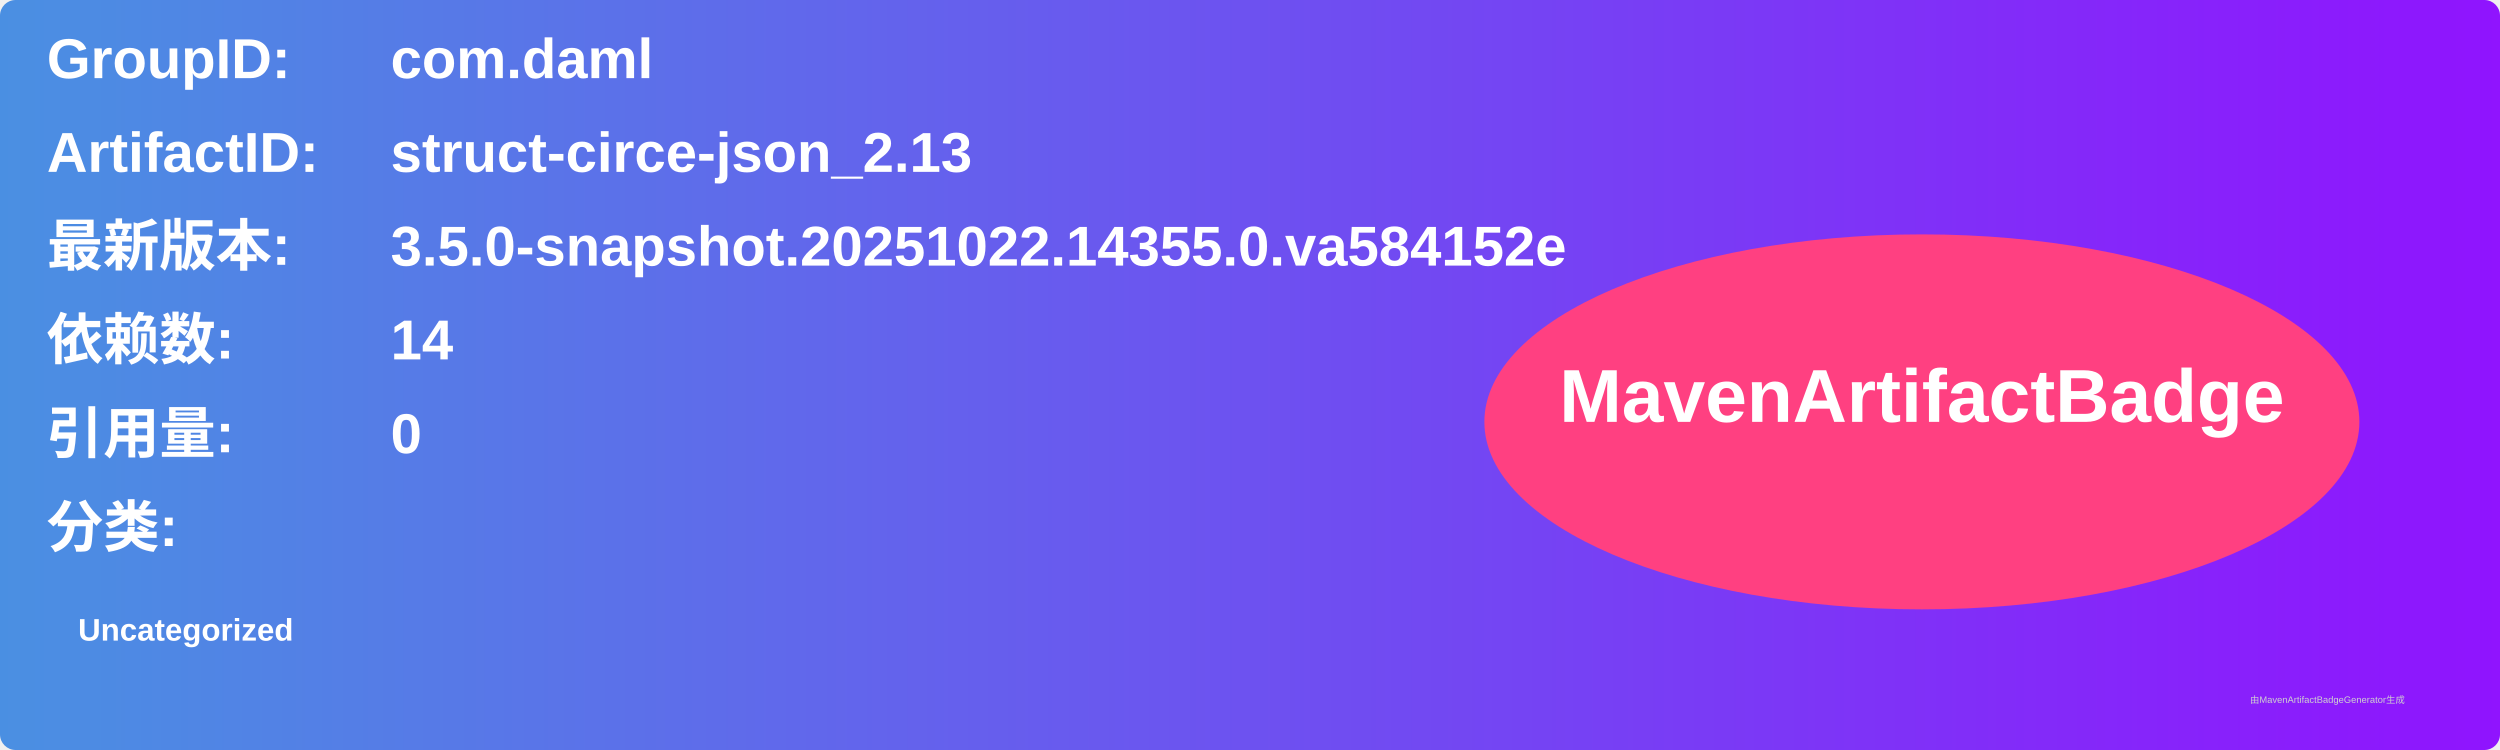
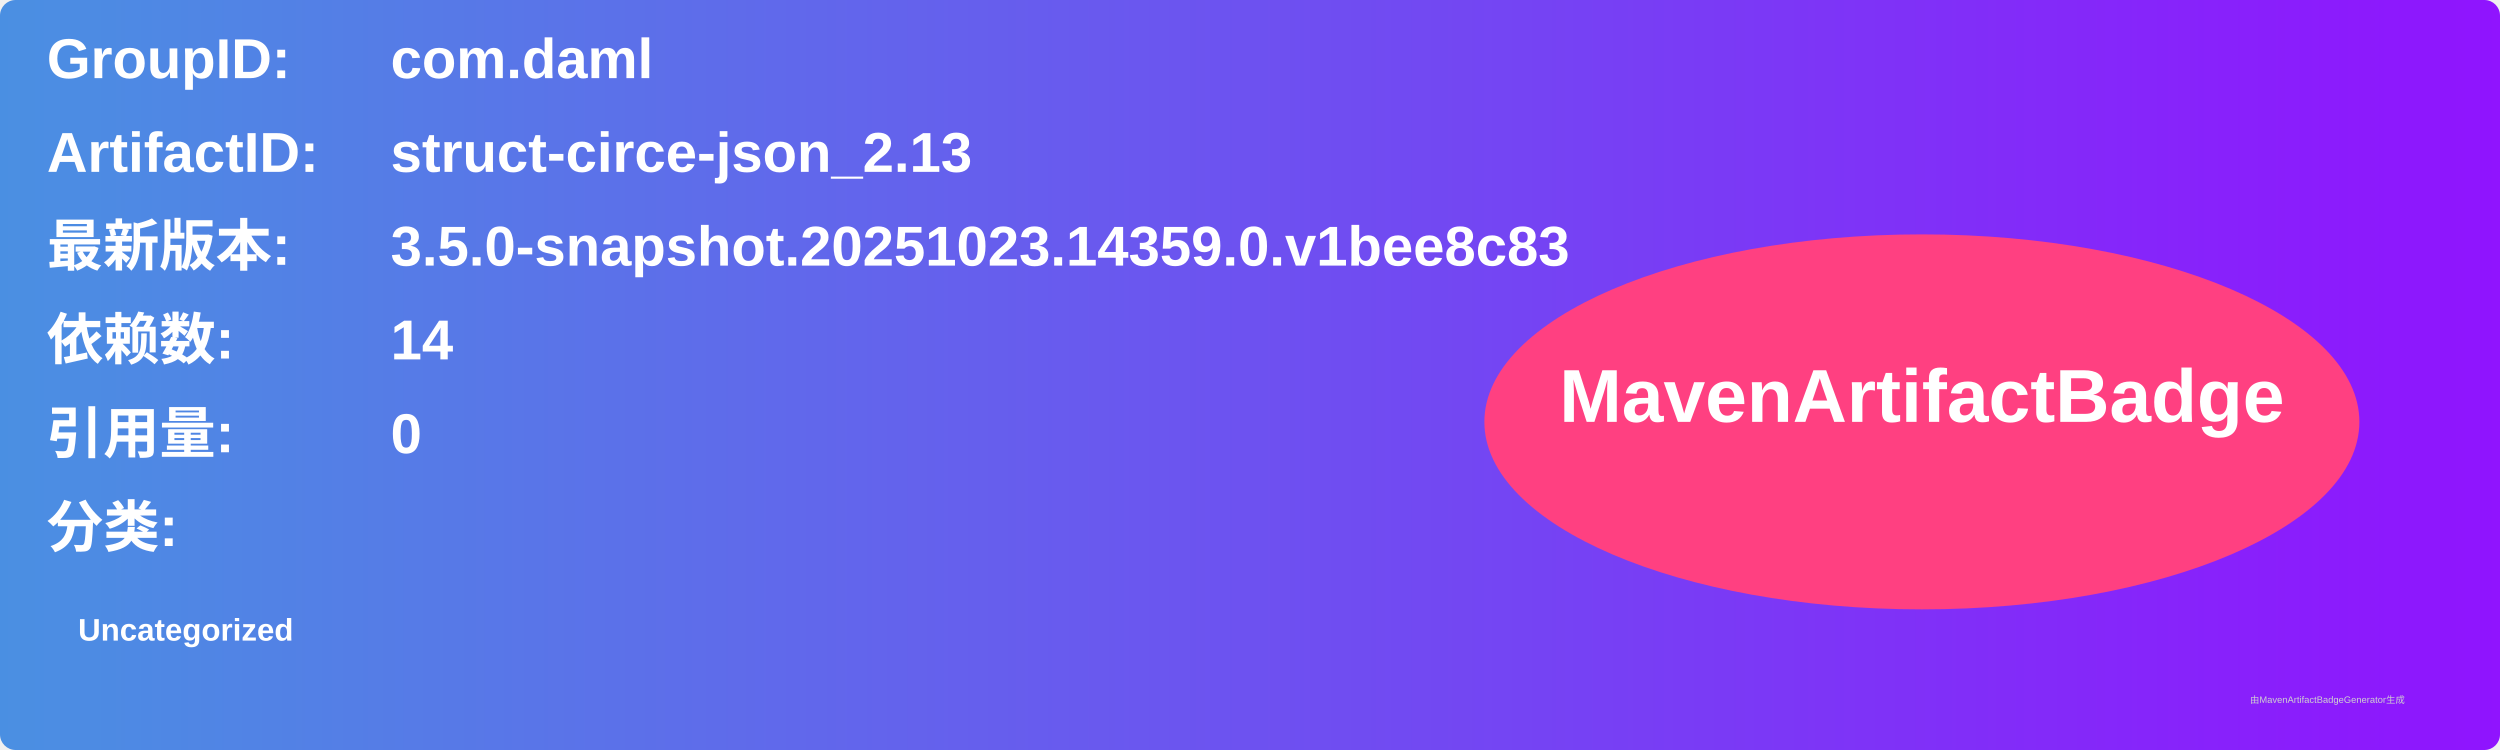
<svg xmlns="http://www.w3.org/2000/svg" width="800" height="240" viewBox="0 0 800 240">
  <linearGradient id="grad" x1="0%" y1="0%" x2="100%" y2="0%">
    <stop offset="0%" stop-color="#4a90e2" />
    <stop offset="100%" stop-color="#9013fe" />
  </linearGradient>
  <rect width="100%" height="100%" rx="5" ry="5" fill="url(#grad)" />
  <g transform="translate(15, 15)">
    <text x="0" y="10" font-family="Arial" font-size="18" fill="white" font-weight="bold" width="260">GroupID:</text>
    <text x="110" y="10" font-family="Arial" font-size="18" fill="white" font-weight="bold" width="460">com.daml</text>
    <text x="0" y="40" font-family="Arial" font-size="18" fill="white" font-weight="bold" width="260">ArtifactID:</text>
    <text x="110" y="40" font-family="Arial" font-size="18" fill="white" font-weight="bold" width="460">struct-circe-json_2.13</text>
    <text x="0" y="70" font-family="Arial" font-size="18" fill="white" font-weight="bold">最新版本:</text>
    <text x="110" y="70" font-family="Arial" font-size="18" fill="white" font-weight="bold">
-       <tspan font-weight="bold">3.5.0-snapshot.20251022.14355.0.va584152e</tspan>
+       <tspan font-weight="bold">3.5.0-snapshot.20251023.14359.0.v1bee8c83</tspan>
    </text>
    <text x="0" y="100" font-family="Arial" font-size="18" fill="white" font-weight="bold">依赖数: </text>
    <text x="110" y="100" font-family="Arial" font-size="18" fill="white">
      <tspan font-weight="bold">14</tspan>
    </text>
    <text x="0" y="130" font-family="Arial" font-size="18" fill="white" font-weight="bold">引用量: </text>
    <text x="110" y="130" font-family="Arial" font-size="18" fill="white">
      <tspan font-weight="bold">0</tspan>
    </text>
    <text x="0" y="160" font-family="Arial" font-size="18" fill="white" font-weight="bold">分类:</text>
    <text x="10" y="190" font-family="Arial" font-size="10" fill="white">
      <tspan font-weight="bold">Uncategorized</tspan>
    </text>
    <ellipse cx="600" cy="120" rx="140" ry="60" fill="#ff4081" />
    <text x="600" y="120" text-anchor="middle" font-family="Arial" font-size="24" fill="white" font-weight="bold">MavenArtifactBadge</text>
  </g>
  <text x="720" y="225" font-family="Arial" font-size="3" fill="#d0d0d0">由MavenArtifactBadgeGenerator生成</text>
</svg>
